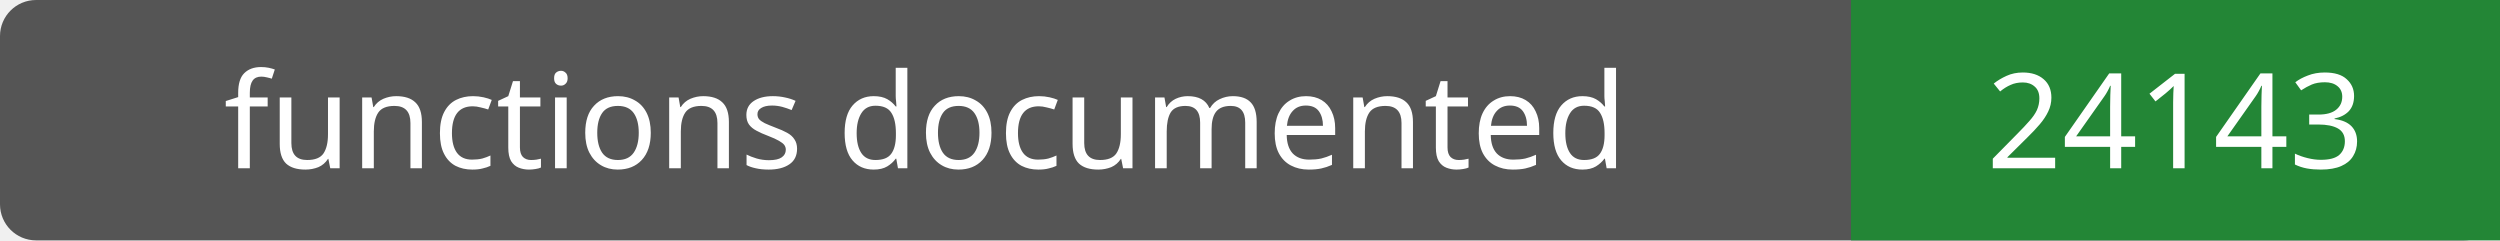
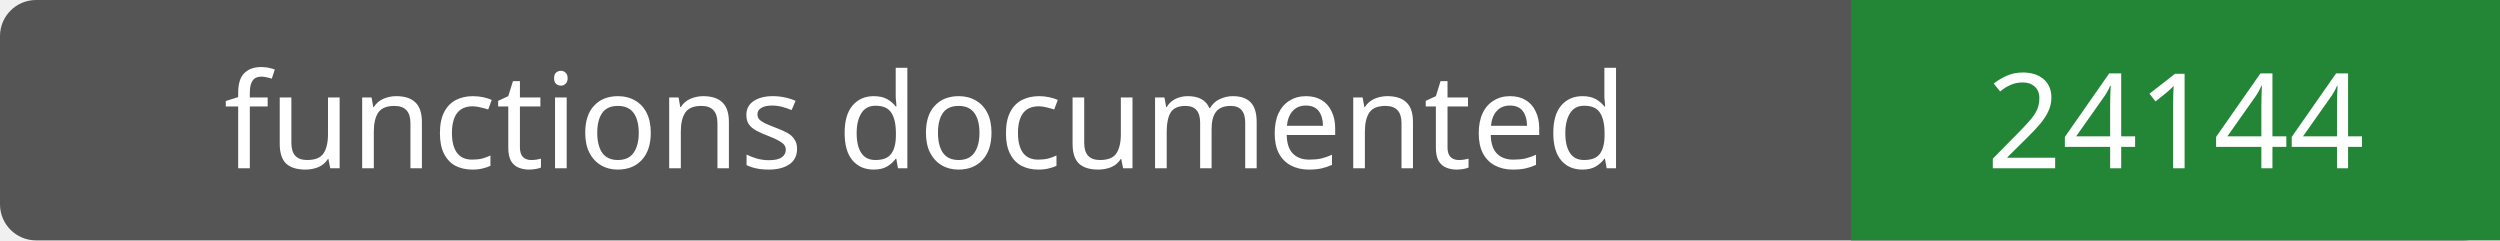
- <svg xmlns="http://www.w3.org/2000/svg" width="208" height="20" role="img" aria-label="functions documented: 24143">
+ <svg xmlns="http://www.w3.org/2000/svg" width="208" height="20" role="img" aria-label="functions documented: 24144">
  <rect width="208" height="20" rx="3" fill="#555" />
  <path fill="#238636" d="M154 0h54v20H154z" />
  <g fill="#fff" text-anchor="middle" font-family="Verdana,sans-serif" font-size="11">
    <text x="77.0" y="14">functions documented</text>
-     <text x="181.0" y="14">24143</text>
+     <text x="181.0" y="14">24144</text>
  </g>
</svg>
